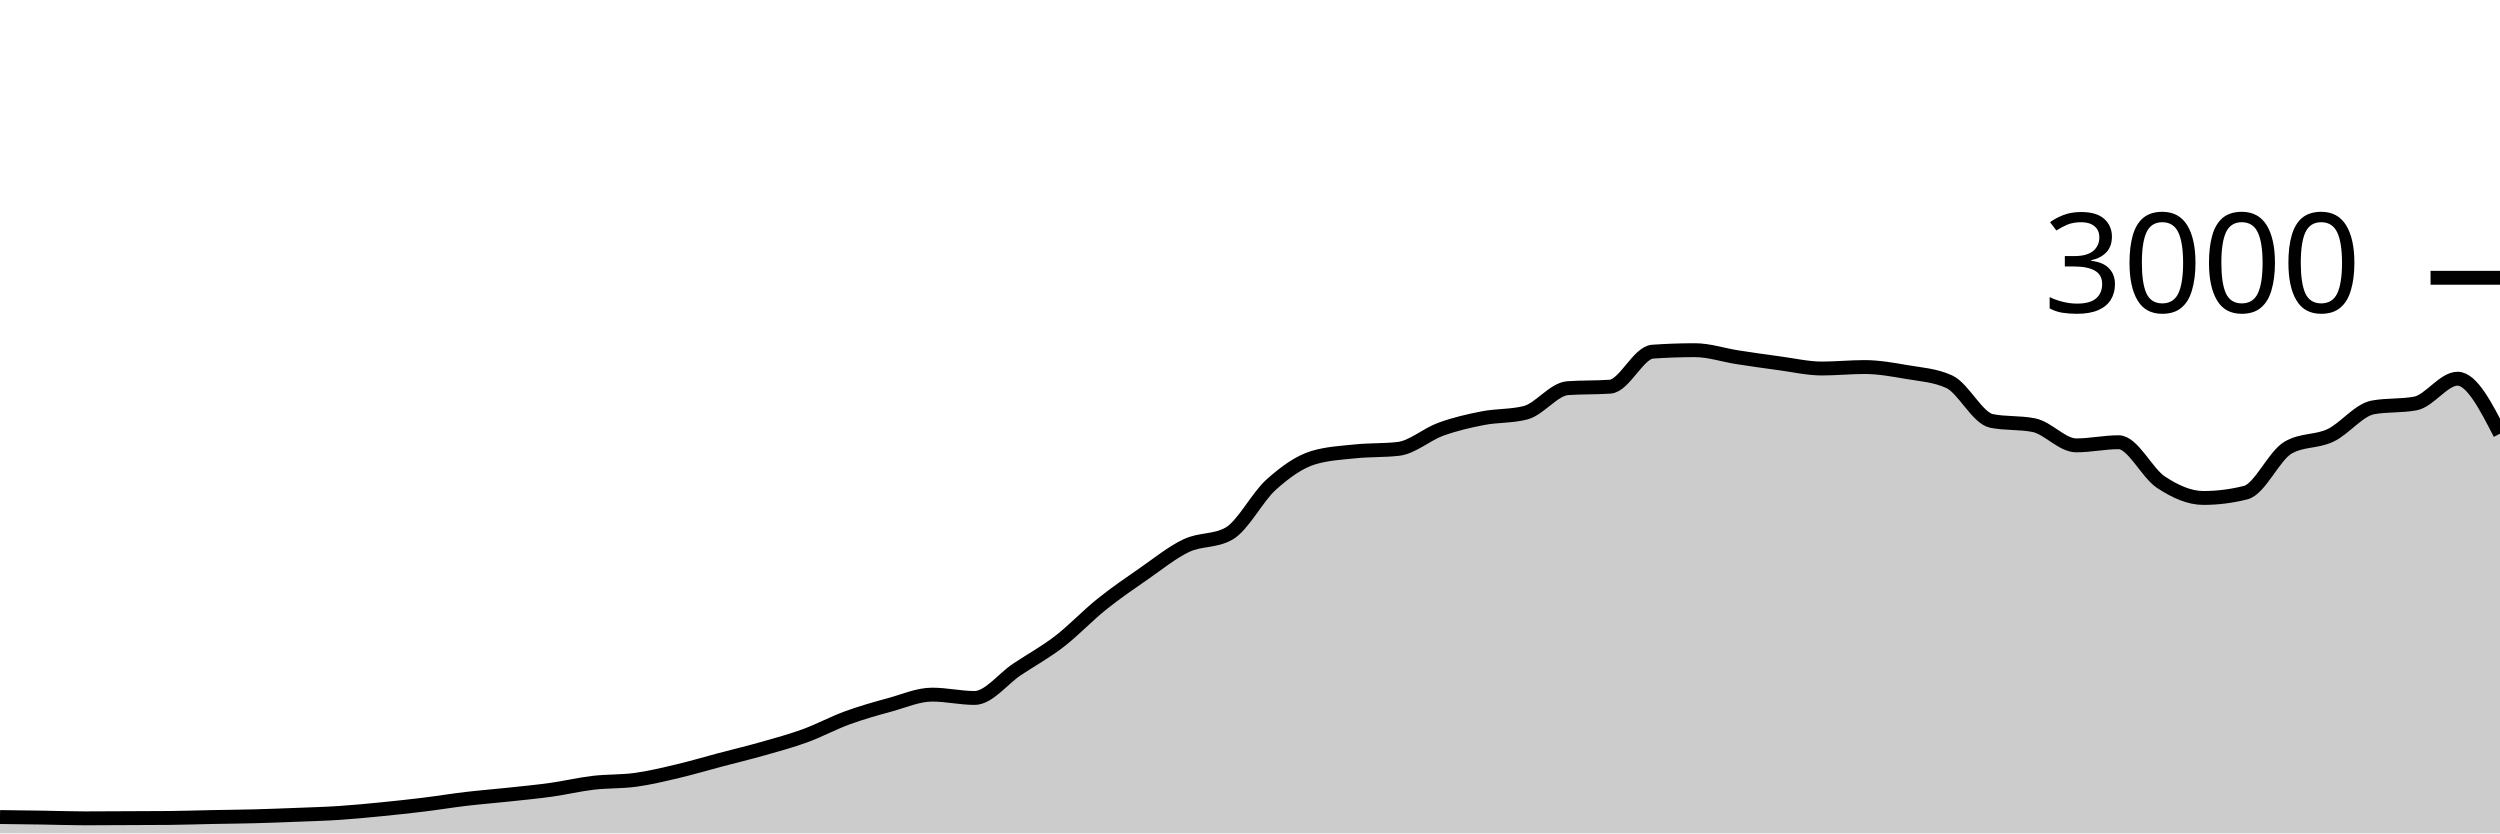
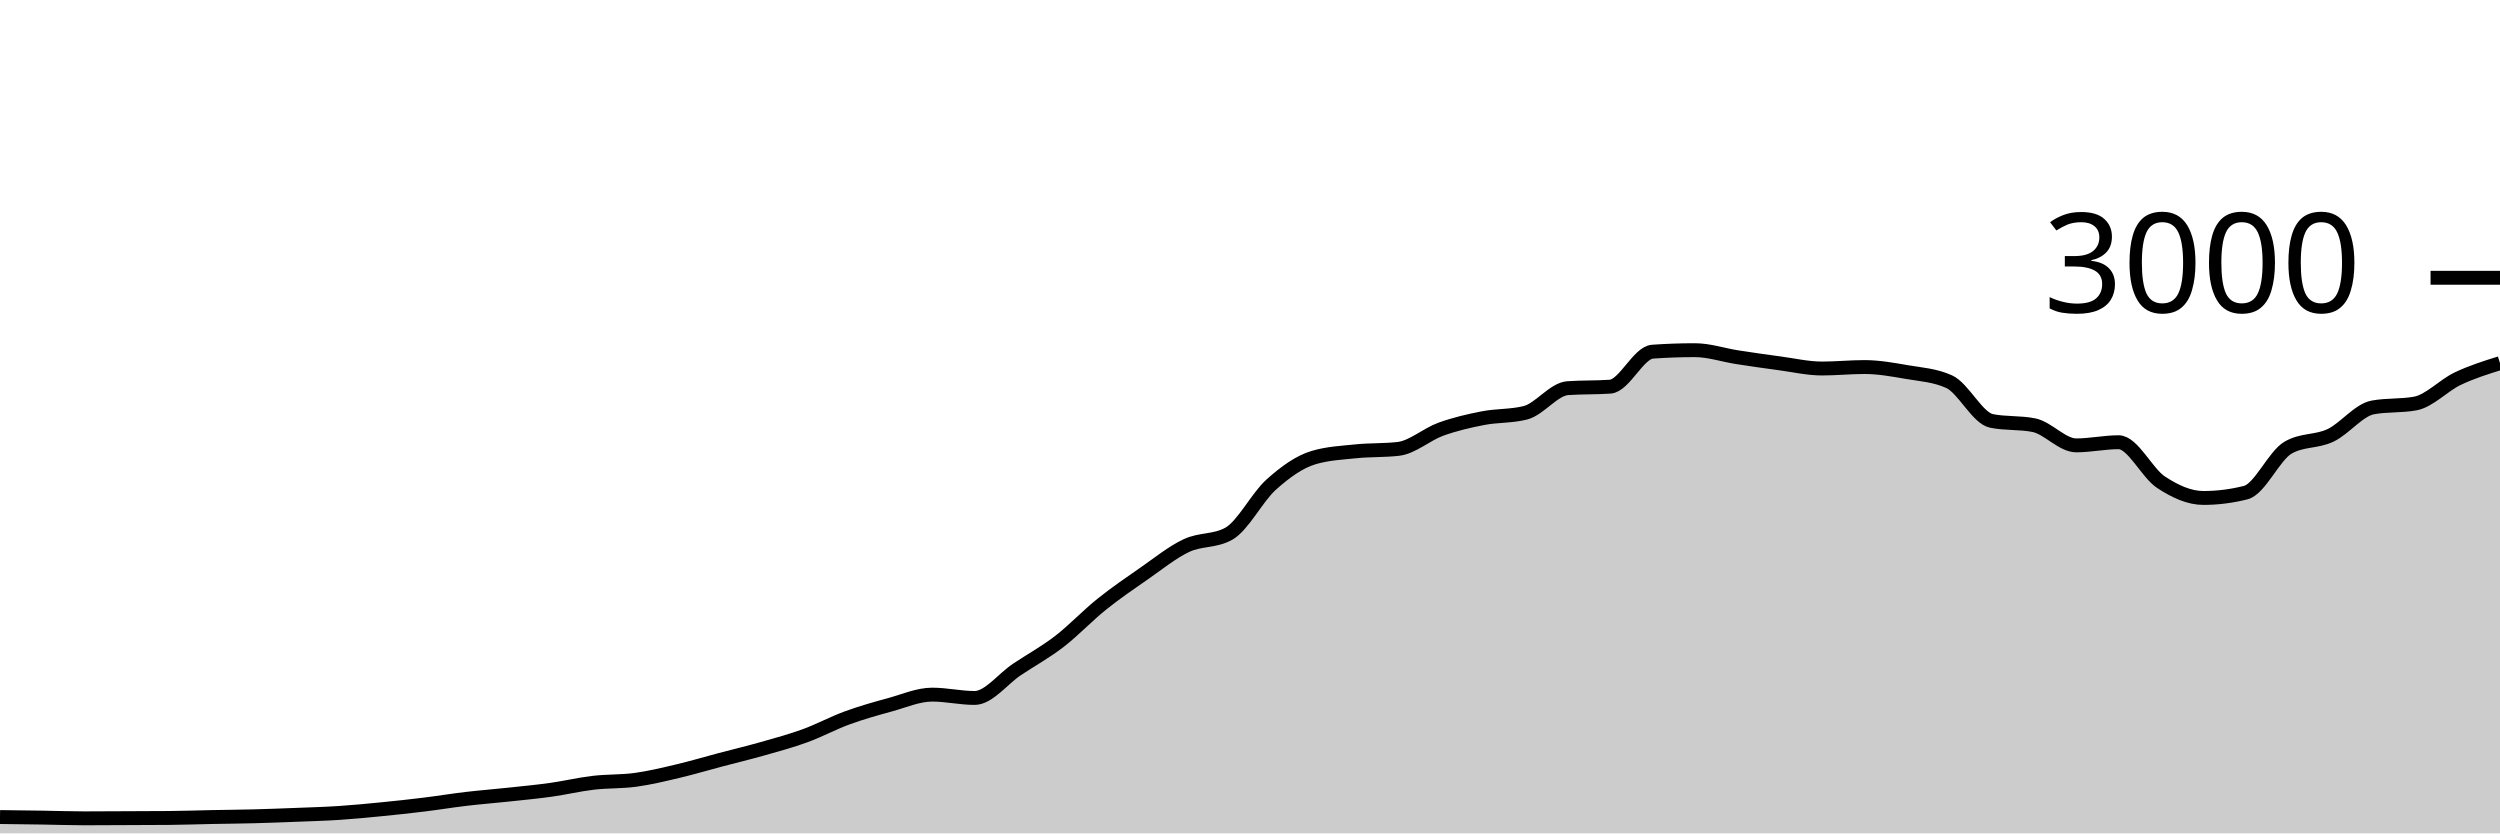
<svg xmlns="http://www.w3.org/2000/svg" viewBox="0 0 180 60">
  <g transform="translate(0,20)">
-     <path class="area" fill="rgba(0, 0, 0, 0.2)" d="M0,38.827C1.017,38.839,2.034,38.851,3.051,38.867C4.068,38.882,5.085,38.92,6.102,38.92C7.119,38.92,8.136,38.911,9.153,38.907C10.169,38.902,11.186,38.902,12.203,38.893C13.22,38.884,14.237,38.847,15.254,38.827C16.271,38.807,17.288,38.8,18.305,38.773C19.322,38.747,20.339,38.707,21.356,38.667C22.373,38.627,23.39,38.6,24.407,38.533C25.424,38.467,26.441,38.367,27.458,38.267C28.475,38.167,29.492,38.058,30.508,37.933C31.525,37.809,32.542,37.64,33.559,37.52C34.576,37.4,35.593,37.322,36.61,37.213C37.627,37.104,38.644,37.009,39.661,36.867C40.678,36.724,41.695,36.48,42.712,36.36C43.729,36.24,44.746,36.287,45.763,36.147C46.78,36.007,47.797,35.76,48.814,35.52C49.831,35.28,50.847,34.976,51.864,34.707C52.881,34.438,53.898,34.196,54.915,33.907C55.932,33.618,56.949,33.344,57.966,32.973C58.983,32.602,60,32.051,61.017,31.68C62.034,31.309,63.051,31.024,64.068,30.747C65.085,30.469,66.102,30.013,67.119,30.013C68.136,30.013,69.153,30.253,70.169,30.253C71.186,30.253,72.203,28.878,73.22,28.2C74.237,27.522,75.254,26.969,76.271,26.187C77.288,25.404,78.305,24.322,79.322,23.507C80.339,22.691,81.356,21.998,82.373,21.293C83.39,20.589,84.407,19.758,85.424,19.28C86.441,18.802,87.458,18.996,88.475,18.427C89.492,17.858,90.508,15.807,91.525,14.893C92.542,13.98,93.559,13.249,94.576,12.947C95.593,12.644,96.61,12.598,97.627,12.493C98.644,12.389,99.661,12.436,100.678,12.32C101.695,12.204,102.712,11.276,103.729,10.907C104.746,10.538,105.763,10.304,106.78,10.107C107.797,9.909,108.814,9.978,109.831,9.72C110.847,9.462,111.864,8.018,112.881,7.947C113.898,7.876,114.915,7.911,115.932,7.84C116.949,7.769,117.966,5.391,118.983,5.32C120,5.249,121.017,5.213,122.034,5.213C123.051,5.213,124.068,5.562,125.085,5.72C126.102,5.878,127.119,6.024,128.136,6.16C129.153,6.296,130.169,6.533,131.186,6.533C132.203,6.533,133.22,6.427,134.237,6.427C135.254,6.427,136.271,6.611,137.288,6.787C138.305,6.962,139.322,7.018,140.339,7.48C141.356,7.942,142.373,10.102,143.39,10.307C144.407,10.511,145.424,10.409,146.441,10.613C147.458,10.818,148.475,12.067,149.492,12.067C150.508,12.067,151.525,11.84,152.542,11.84C153.559,11.84,154.576,14.051,155.593,14.72C156.61,15.389,157.627,15.853,158.644,15.853C159.661,15.853,160.678,15.724,161.695,15.467C162.712,15.209,163.729,12.813,164.746,12.227C165.763,11.64,166.78,11.829,167.797,11.347C168.814,10.864,169.831,9.52,170.847,9.333C171.864,9.147,172.881,9.24,173.898,9.053C174.915,8.867,175.932,7.267,176.949,7.267C177.966,7.267,178.983,9.247,180,11.227L180,40C178.983,40,177.966,40,176.949,40C175.932,40,174.915,40,173.898,40C172.881,40,171.864,40,170.847,40C169.831,40,168.814,40,167.797,40C166.78,40,165.763,40,164.746,40C163.729,40,162.712,40,161.695,40C160.678,40,159.661,40,158.644,40C157.627,40,156.61,40,155.593,40C154.576,40,153.559,40,152.542,40C151.525,40,150.508,40,149.492,40C148.475,40,147.458,40,146.441,40C145.424,40,144.407,40,143.39,40C142.373,40,141.356,40,140.339,40C139.322,40,138.305,40,137.288,40C136.271,40,135.254,40,134.237,40C133.22,40,132.203,40,131.186,40C130.169,40,129.153,40,128.136,40C127.119,40,126.102,40,125.085,40C124.068,40,123.051,40,122.034,40C121.017,40,120,40,118.983,40C117.966,40,116.949,40,115.932,40C114.915,40,113.898,40,112.881,40C111.864,40,110.847,40,109.831,40C108.814,40,107.797,40,106.78,40C105.763,40,104.746,40,103.729,40C102.712,40,101.695,40,100.678,40C99.661,40,98.644,40,97.627,40C96.61,40,95.593,40,94.576,40C93.559,40,92.542,40,91.525,40C90.508,40,89.492,40,88.475,40C87.458,40,86.441,40,85.424,40C84.407,40,83.39,40,82.373,40C81.356,40,80.339,40,79.322,40C78.305,40,77.288,40,76.271,40C75.254,40,74.237,40,73.22,40C72.203,40,71.186,40,70.169,40C69.153,40,68.136,40,67.119,40C66.102,40,65.085,40,64.068,40C63.051,40,62.034,40,61.017,40C60,40,58.983,40,57.966,40C56.949,40,55.932,40,54.915,40C53.898,40,52.881,40,51.864,40C50.847,40,49.831,40,48.814,40C47.797,40,46.78,40,45.763,40C44.746,40,43.729,40,42.712,40C41.695,40,40.678,40,39.661,40C38.644,40,37.627,40,36.61,40C35.593,40,34.576,40,33.559,40C32.542,40,31.525,40,30.508,40C29.492,40,28.475,40,27.458,40C26.441,40,25.424,40,24.407,40C23.39,40,22.373,40,21.356,40C20.339,40,19.322,40,18.305,40C17.288,40,16.271,40,15.254,40C14.237,40,13.22,40,12.203,40C11.186,40,10.169,40,9.153,40C8.136,40,7.119,40,6.102,40C5.085,40,4.068,40,3.051,40C2.034,40,1.017,40,0,40Z" />
-     <path class="line" stroke="black" fill="none" d="M0,38.827C1.017,38.839,2.034,38.851,3.051,38.867C4.068,38.882,5.085,38.92,6.102,38.92C7.119,38.92,8.136,38.911,9.153,38.907C10.169,38.902,11.186,38.902,12.203,38.893C13.22,38.884,14.237,38.847,15.254,38.827C16.271,38.807,17.288,38.8,18.305,38.773C19.322,38.747,20.339,38.707,21.356,38.667C22.373,38.627,23.39,38.6,24.407,38.533C25.424,38.467,26.441,38.367,27.458,38.267C28.475,38.167,29.492,38.058,30.508,37.933C31.525,37.809,32.542,37.64,33.559,37.52C34.576,37.4,35.593,37.322,36.61,37.213C37.627,37.104,38.644,37.009,39.661,36.867C40.678,36.724,41.695,36.48,42.712,36.36C43.729,36.24,44.746,36.287,45.763,36.147C46.78,36.007,47.797,35.76,48.814,35.52C49.831,35.28,50.847,34.976,51.864,34.707C52.881,34.438,53.898,34.196,54.915,33.907C55.932,33.618,56.949,33.344,57.966,32.973C58.983,32.602,60,32.051,61.017,31.68C62.034,31.309,63.051,31.024,64.068,30.747C65.085,30.469,66.102,30.013,67.119,30.013C68.136,30.013,69.153,30.253,70.169,30.253C71.186,30.253,72.203,28.878,73.22,28.2C74.237,27.522,75.254,26.969,76.271,26.187C77.288,25.404,78.305,24.322,79.322,23.507C80.339,22.691,81.356,21.998,82.373,21.293C83.39,20.589,84.407,19.758,85.424,19.28C86.441,18.802,87.458,18.996,88.475,18.427C89.492,17.858,90.508,15.807,91.525,14.893C92.542,13.98,93.559,13.249,94.576,12.947C95.593,12.644,96.61,12.598,97.627,12.493C98.644,12.389,99.661,12.436,100.678,12.32C101.695,12.204,102.712,11.276,103.729,10.907C104.746,10.538,105.763,10.304,106.78,10.107C107.797,9.909,108.814,9.978,109.831,9.72C110.847,9.462,111.864,8.018,112.881,7.947C113.898,7.876,114.915,7.911,115.932,7.84C116.949,7.769,117.966,5.391,118.983,5.32C120,5.249,121.017,5.213,122.034,5.213C123.051,5.213,124.068,5.562,125.085,5.72C126.102,5.878,127.119,6.024,128.136,6.16C129.153,6.296,130.169,6.533,131.186,6.533C132.203,6.533,133.22,6.427,134.237,6.427C135.254,6.427,136.271,6.611,137.288,6.787C138.305,6.962,139.322,7.018,140.339,7.48C141.356,7.942,142.373,10.102,143.39,10.307C144.407,10.511,145.424,10.409,146.441,10.613C147.458,10.818,148.475,12.067,149.492,12.067C150.508,12.067,151.525,11.84,152.542,11.84C153.559,11.84,154.576,14.051,155.593,14.72C156.61,15.389,157.627,15.853,158.644,15.853C159.661,15.853,160.678,15.724,161.695,15.467C162.712,15.209,163.729,12.813,164.746,12.227C165.763,11.64,166.78,11.829,167.797,11.347C168.814,10.864,169.831,9.52,170.847,9.333C171.864,9.147,172.881,9.24,173.898,9.053C174.915,8.867,175.932,7.267,176.949,7.267C177.966,7.267,178.983,9.247,180,11.227" />
+     <path class="area" fill="rgba(0, 0, 0, 0.2)" d="M0,38.827C1.017,38.839,2.034,38.851,3.051,38.867C4.068,38.882,5.085,38.92,6.102,38.92C7.119,38.92,8.136,38.911,9.153,38.907C10.169,38.902,11.186,38.902,12.203,38.893C13.22,38.884,14.237,38.847,15.254,38.827C16.271,38.807,17.288,38.8,18.305,38.773C19.322,38.747,20.339,38.707,21.356,38.667C22.373,38.627,23.39,38.6,24.407,38.533C25.424,38.467,26.441,38.367,27.458,38.267C28.475,38.167,29.492,38.058,30.508,37.933C31.525,37.809,32.542,37.64,33.559,37.52C34.576,37.4,35.593,37.322,36.61,37.213C37.627,37.104,38.644,37.009,39.661,36.867C40.678,36.724,41.695,36.48,42.712,36.36C43.729,36.24,44.746,36.287,45.763,36.147C46.78,36.007,47.797,35.76,48.814,35.52C49.831,35.28,50.847,34.976,51.864,34.707C52.881,34.438,53.898,34.196,54.915,33.907C55.932,33.618,56.949,33.344,57.966,32.973C58.983,32.602,60,32.051,61.017,31.68C62.034,31.309,63.051,31.024,64.068,30.747C65.085,30.469,66.102,30.013,67.119,30.013C68.136,30.013,69.153,30.253,70.169,30.253C71.186,30.253,72.203,28.878,73.22,28.2C74.237,27.522,75.254,26.969,76.271,26.187C77.288,25.404,78.305,24.322,79.322,23.507C80.339,22.691,81.356,21.998,82.373,21.293C83.39,20.589,84.407,19.758,85.424,19.28C86.441,18.802,87.458,18.996,88.475,18.427C89.492,17.858,90.508,15.807,91.525,14.893C92.542,13.98,93.559,13.249,94.576,12.947C95.593,12.644,96.61,12.598,97.627,12.493C98.644,12.389,99.661,12.436,100.678,12.32C101.695,12.204,102.712,11.276,103.729,10.907C104.746,10.538,105.763,10.304,106.78,10.107C107.797,9.909,108.814,9.978,109.831,9.72C110.847,9.462,111.864,8.018,112.881,7.947C113.898,7.876,114.915,7.911,115.932,7.84C116.949,7.769,117.966,5.391,118.983,5.32C120,5.249,121.017,5.213,122.034,5.213C123.051,5.213,124.068,5.562,125.085,5.72C126.102,5.878,127.119,6.024,128.136,6.16C129.153,6.296,130.169,6.533,131.186,6.533C132.203,6.533,133.22,6.427,134.237,6.427C135.254,6.427,136.271,6.611,137.288,6.787C138.305,6.962,139.322,7.018,140.339,7.48C141.356,7.942,142.373,10.102,143.39,10.307C144.407,10.511,145.424,10.409,146.441,10.613C147.458,10.818,148.475,12.067,149.492,12.067C150.508,12.067,151.525,11.84,152.542,11.84C153.559,11.84,154.576,14.051,155.593,14.72C156.61,15.389,157.627,15.853,158.644,15.853C159.661,15.853,160.678,15.724,161.695,15.467C162.712,15.209,163.729,12.813,164.746,12.227C165.763,11.64,166.78,11.829,167.797,11.347C168.814,10.864,169.831,9.52,170.847,9.333C171.864,9.147,172.881,9.24,173.898,9.053C174.915,8.867,175.932,7.751,176.949,7.267C177.966,6.782,178.983,6.464,180,6.147L180,40C178.983,40,177.966,40,176.949,40C175.932,40,174.915,40,173.898,40C172.881,40,171.864,40,170.847,40C169.831,40,168.814,40,167.797,40C166.78,40,165.763,40,164.746,40C163.729,40,162.712,40,161.695,40C160.678,40,159.661,40,158.644,40C157.627,40,156.61,40,155.593,40C154.576,40,153.559,40,152.542,40C151.525,40,150.508,40,149.492,40C148.475,40,147.458,40,146.441,40C145.424,40,144.407,40,143.39,40C142.373,40,141.356,40,140.339,40C139.322,40,138.305,40,137.288,40C136.271,40,135.254,40,134.237,40C133.22,40,132.203,40,131.186,40C130.169,40,129.153,40,128.136,40C127.119,40,126.102,40,125.085,40C124.068,40,123.051,40,122.034,40C121.017,40,120,40,118.983,40C117.966,40,116.949,40,115.932,40C114.915,40,113.898,40,112.881,40C111.864,40,110.847,40,109.831,40C108.814,40,107.797,40,106.78,40C105.763,40,104.746,40,103.729,40C102.712,40,101.695,40,100.678,40C99.661,40,98.644,40,97.627,40C96.61,40,95.593,40,94.576,40C93.559,40,92.542,40,91.525,40C90.508,40,89.492,40,88.475,40C87.458,40,86.441,40,85.424,40C84.407,40,83.39,40,82.373,40C81.356,40,80.339,40,79.322,40C78.305,40,77.288,40,76.271,40C75.254,40,74.237,40,73.22,40C72.203,40,71.186,40,70.169,40C69.153,40,68.136,40,67.119,40C66.102,40,65.085,40,64.068,40C63.051,40,62.034,40,61.017,40C60,40,58.983,40,57.966,40C56.949,40,55.932,40,54.915,40C53.898,40,52.881,40,51.864,40C50.847,40,49.831,40,48.814,40C47.797,40,46.78,40,45.763,40C44.746,40,43.729,40,42.712,40C41.695,40,40.678,40,39.661,40C38.644,40,37.627,40,36.61,40C35.593,40,34.576,40,33.559,40C32.542,40,31.525,40,30.508,40C29.492,40,28.475,40,27.458,40C26.441,40,25.424,40,24.407,40C23.39,40,22.373,40,21.356,40C20.339,40,19.322,40,18.305,40C17.288,40,16.271,40,15.254,40C14.237,40,13.22,40,12.203,40C11.186,40,10.169,40,9.153,40C8.136,40,7.119,40,6.102,40C5.085,40,4.068,40,3.051,40C2.034,40,1.017,40,0,40Z" />
+     <path class="line" stroke="black" fill="none" d="M0,38.827C1.017,38.839,2.034,38.851,3.051,38.867C4.068,38.882,5.085,38.92,6.102,38.92C7.119,38.92,8.136,38.911,9.153,38.907C10.169,38.902,11.186,38.902,12.203,38.893C13.22,38.884,14.237,38.847,15.254,38.827C16.271,38.807,17.288,38.8,18.305,38.773C19.322,38.747,20.339,38.707,21.356,38.667C22.373,38.627,23.39,38.6,24.407,38.533C25.424,38.467,26.441,38.367,27.458,38.267C28.475,38.167,29.492,38.058,30.508,37.933C31.525,37.809,32.542,37.64,33.559,37.52C34.576,37.4,35.593,37.322,36.61,37.213C37.627,37.104,38.644,37.009,39.661,36.867C40.678,36.724,41.695,36.48,42.712,36.36C43.729,36.24,44.746,36.287,45.763,36.147C46.78,36.007,47.797,35.76,48.814,35.52C49.831,35.28,50.847,34.976,51.864,34.707C52.881,34.438,53.898,34.196,54.915,33.907C55.932,33.618,56.949,33.344,57.966,32.973C58.983,32.602,60,32.051,61.017,31.68C62.034,31.309,63.051,31.024,64.068,30.747C65.085,30.469,66.102,30.013,67.119,30.013C68.136,30.013,69.153,30.253,70.169,30.253C71.186,30.253,72.203,28.878,73.22,28.2C74.237,27.522,75.254,26.969,76.271,26.187C77.288,25.404,78.305,24.322,79.322,23.507C80.339,22.691,81.356,21.998,82.373,21.293C83.39,20.589,84.407,19.758,85.424,19.28C86.441,18.802,87.458,18.996,88.475,18.427C89.492,17.858,90.508,15.807,91.525,14.893C92.542,13.98,93.559,13.249,94.576,12.947C95.593,12.644,96.61,12.598,97.627,12.493C98.644,12.389,99.661,12.436,100.678,12.32C101.695,12.204,102.712,11.276,103.729,10.907C104.746,10.538,105.763,10.304,106.78,10.107C107.797,9.909,108.814,9.978,109.831,9.72C110.847,9.462,111.864,8.018,112.881,7.947C113.898,7.876,114.915,7.911,115.932,7.84C116.949,7.769,117.966,5.391,118.983,5.32C120,5.249,121.017,5.213,122.034,5.213C123.051,5.213,124.068,5.562,125.085,5.72C126.102,5.878,127.119,6.024,128.136,6.16C129.153,6.296,130.169,6.533,131.186,6.533C132.203,6.533,133.22,6.427,134.237,6.427C135.254,6.427,136.271,6.611,137.288,6.787C138.305,6.962,139.322,7.018,140.339,7.48C141.356,7.942,142.373,10.102,143.39,10.307C144.407,10.511,145.424,10.409,146.441,10.613C147.458,10.818,148.475,12.067,149.492,12.067C150.508,12.067,151.525,11.84,152.542,11.84C153.559,11.84,154.576,14.051,155.593,14.72C156.61,15.389,157.627,15.853,158.644,15.853C159.661,15.853,160.678,15.724,161.695,15.467C162.712,15.209,163.729,12.813,164.746,12.227C165.763,11.64,166.78,11.829,167.797,11.347C168.814,10.864,169.831,9.52,170.847,9.333C171.864,9.147,172.881,9.24,173.898,9.053C174.915,8.867,175.932,7.751,176.949,7.267C177.966,6.782,178.983,6.464,180,6.147" />
    <path class="axis-ceiling" stroke-width="1" stroke="black" fill="none" d="M175,0L180,0" />
    <text class="axis-ceiling-label" font-family="sans-serif" text-anchor="end" font-size="10px" x="170" y="2.5">3000</text>
  </g>
</svg>
